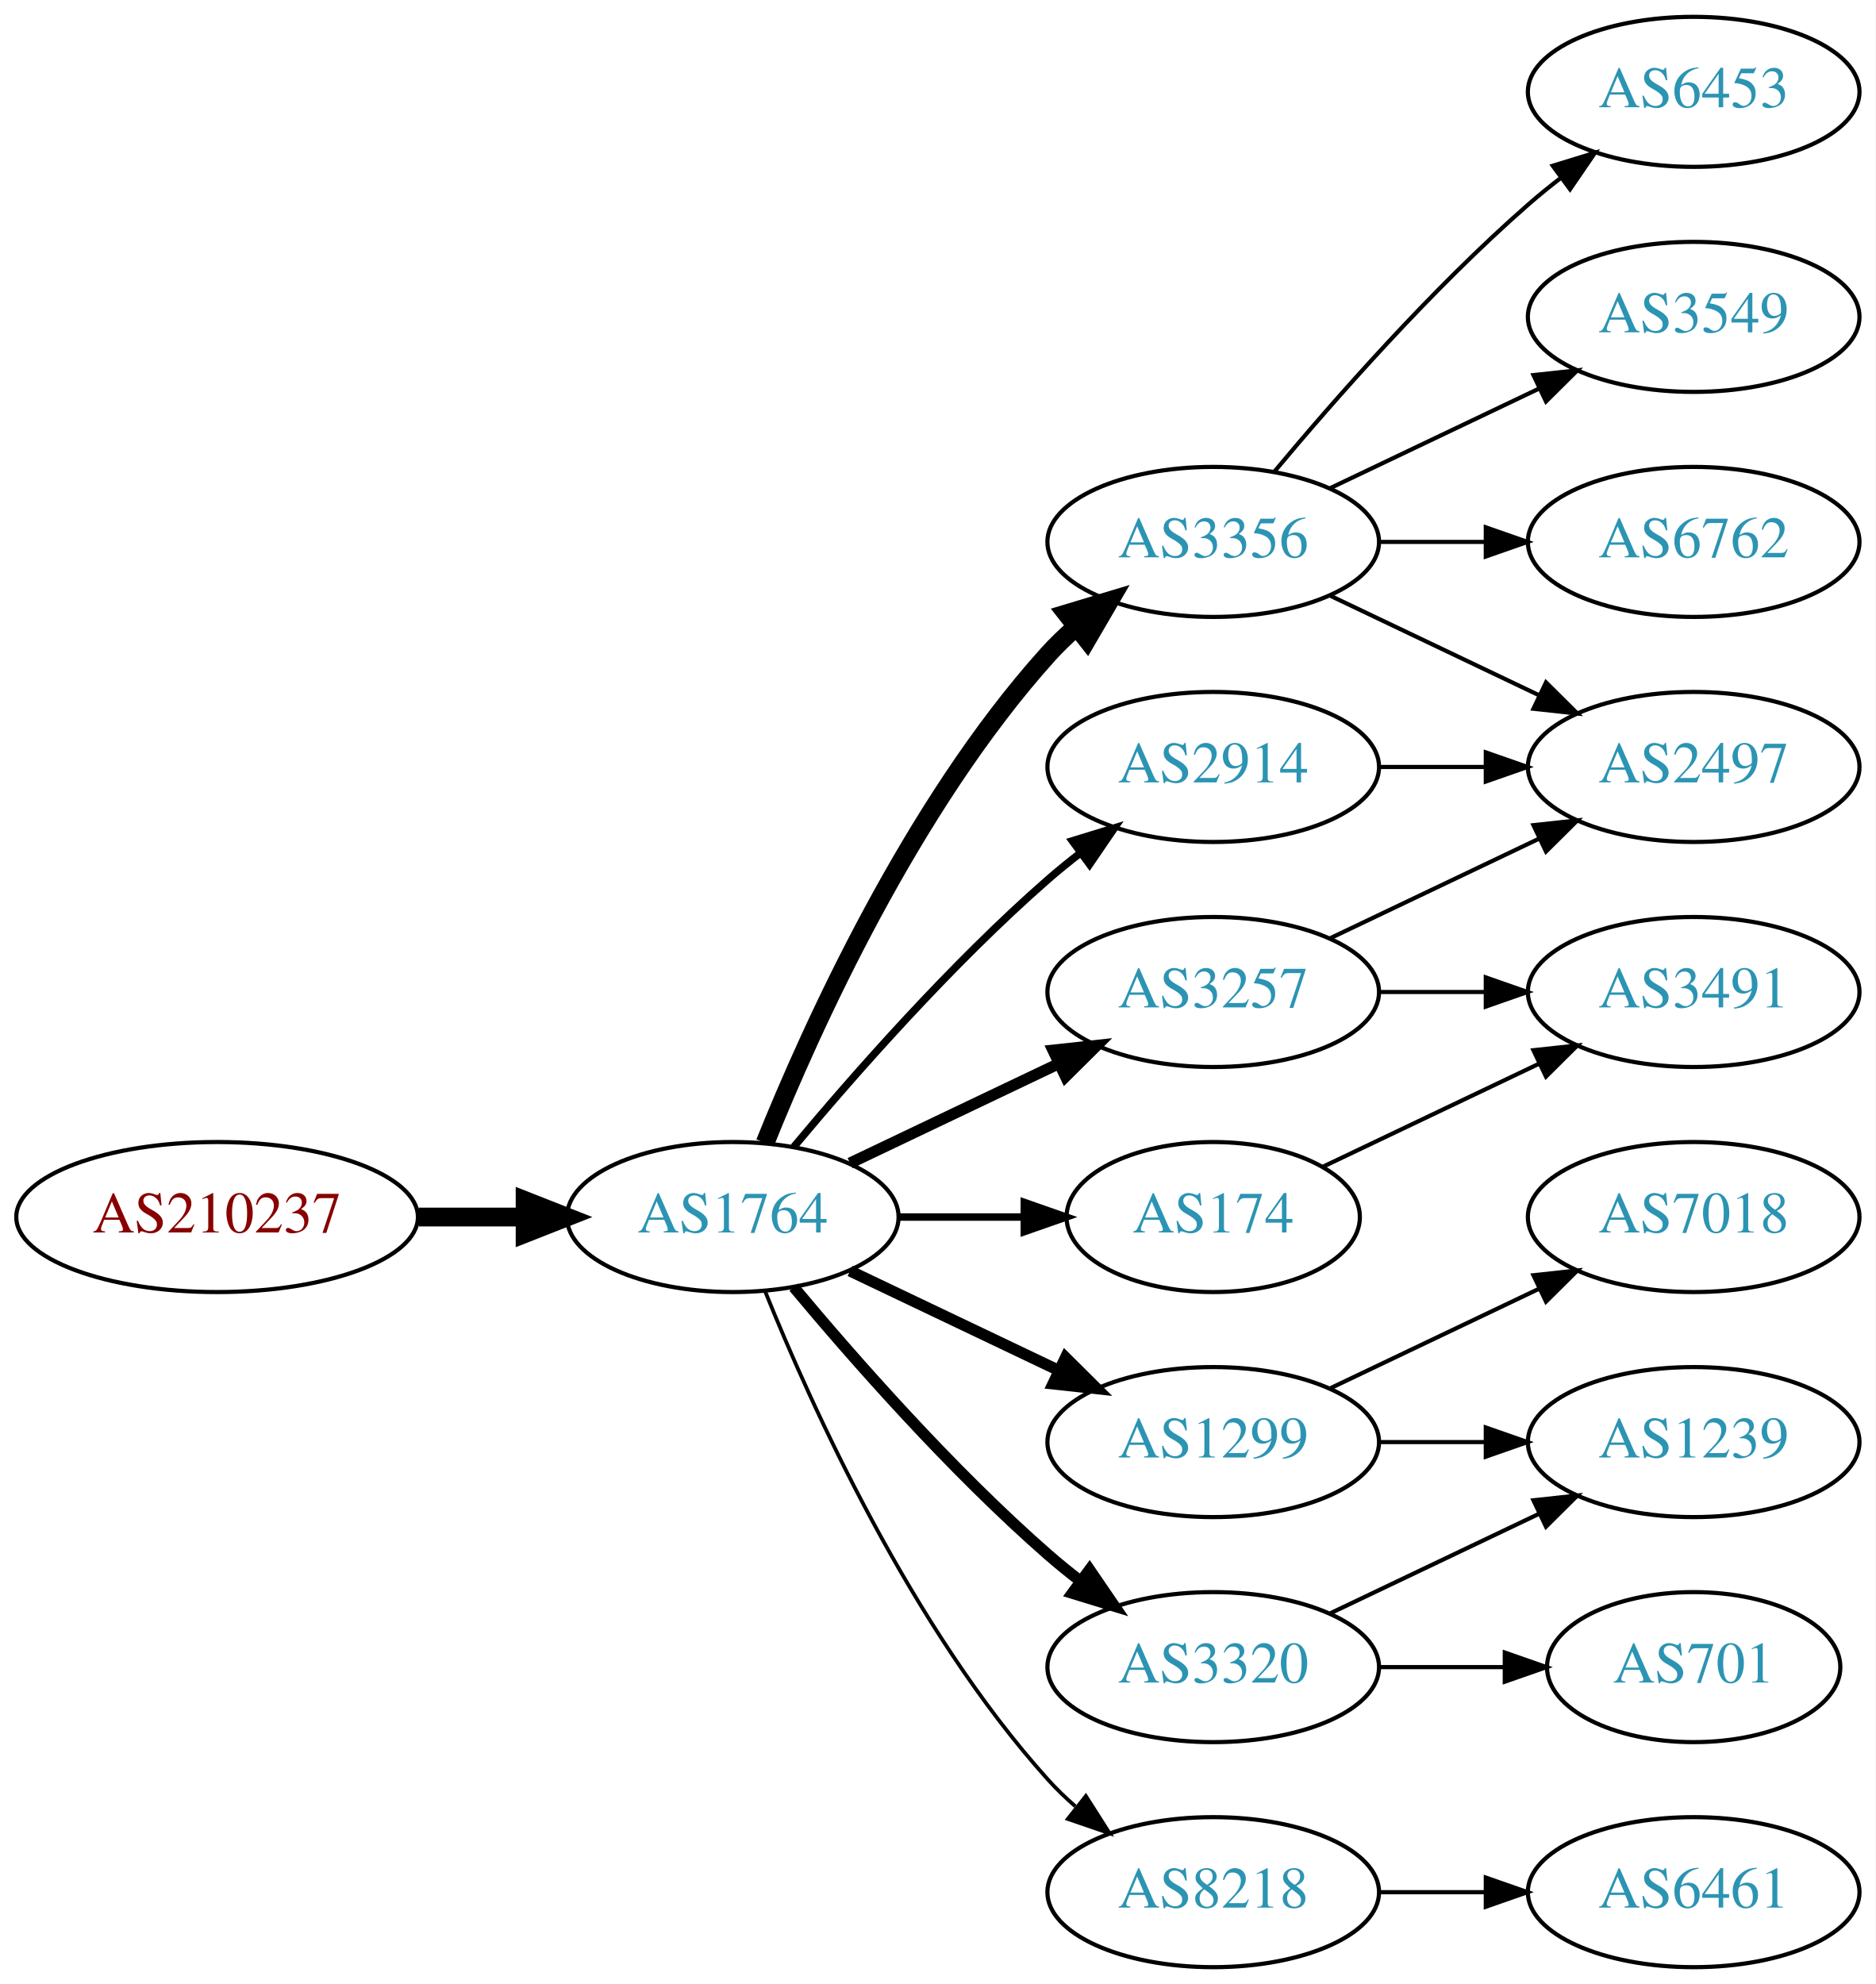
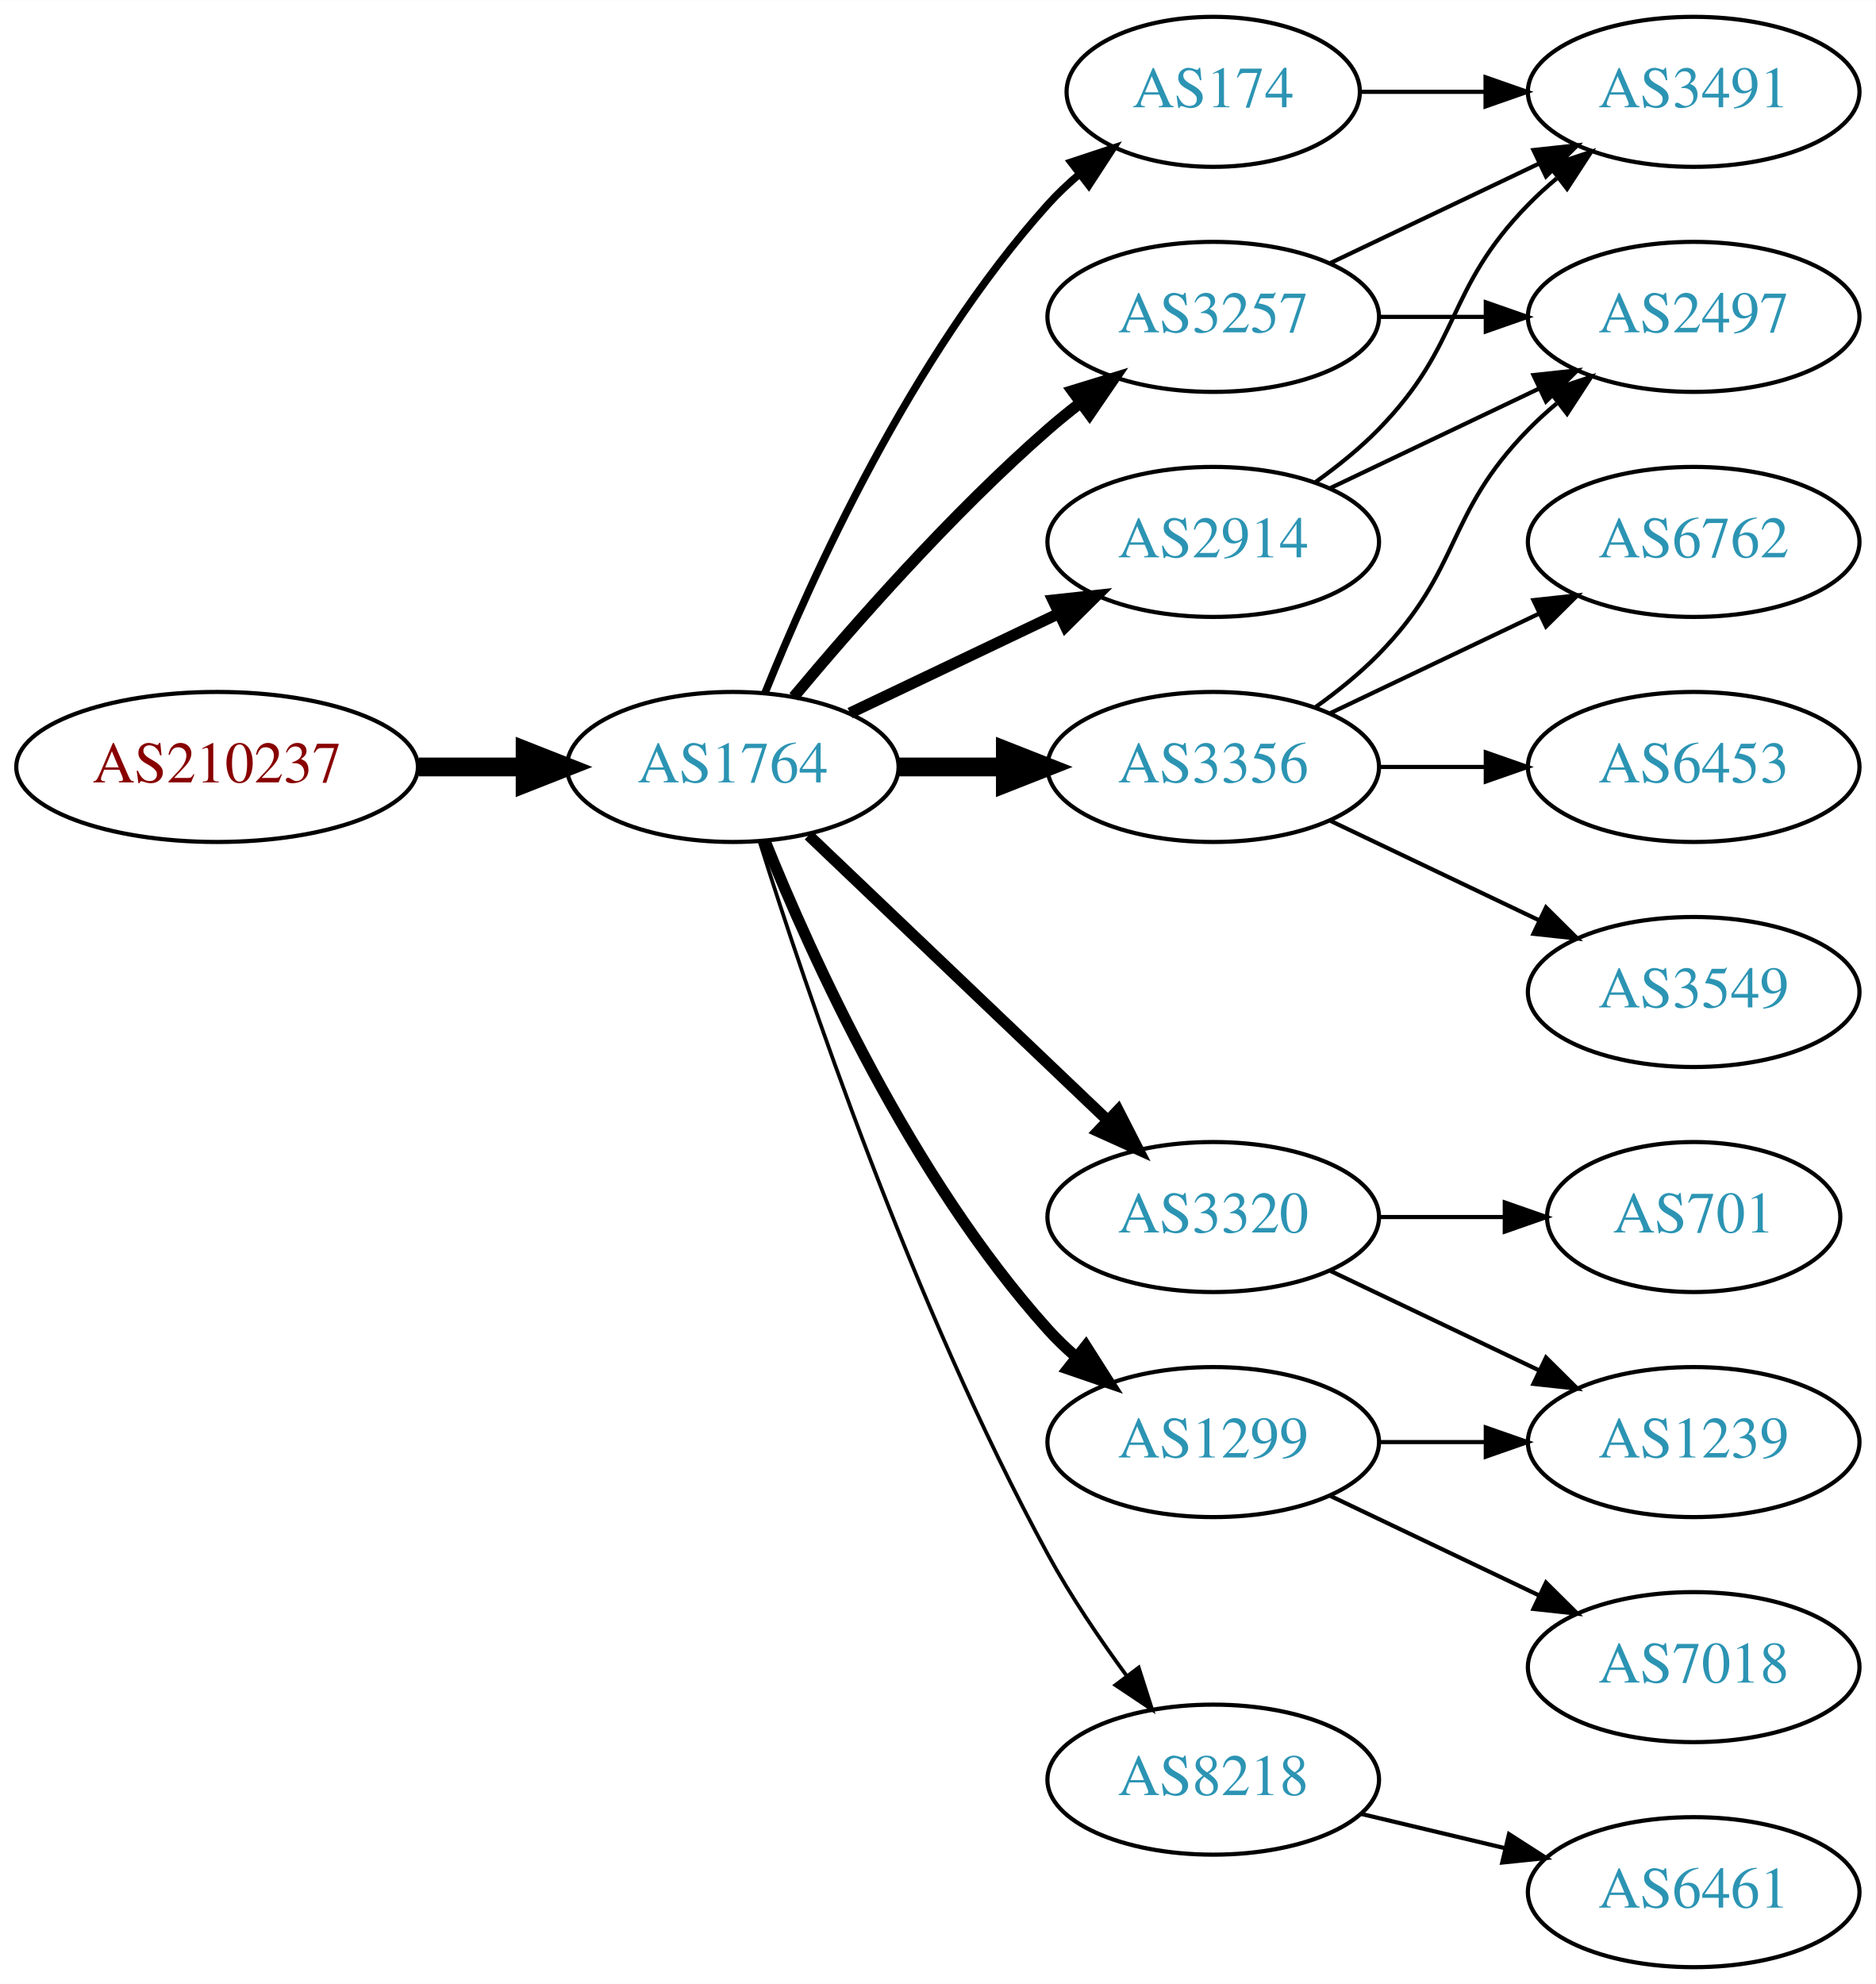
<svg xmlns="http://www.w3.org/2000/svg" xmlns:xlink="http://www.w3.org/1999/xlink" width="450pt" height="476pt" viewBox="0.00 0.00 450.07 476.00">
  <g id="graph0" class="graph" transform="scale(1 1) rotate(0) translate(4 472)">
    <polygon fill="white" stroke="none" points="-4,4 -4,-472 446.07,-472 446.07,4 -4,4" />
    <g id="node1" class="node">
      <g id="a_node1">
        <a xlink:href="/asn/210237" xlink:title="AS210237 ~ WIENER LINIEN GmbH &amp; Co KG [AT]">
-           <ellipse fill="#ffffff" stroke="black" cx="48.096" cy="-180" rx="48.192" ry="18" />
-           <text text-anchor="middle" x="48.096" y="-176.3" font-family="Times,serif" font-size="14.00" fill="#880000">AS210237</text>
+           <ellipse fill="#ffffff" stroke="black" cx="48.096" cy="-288" rx="48.192" ry="18" />
+           <text text-anchor="middle" x="48.096" y="-284.3" font-family="Times,serif" font-size="14.00" fill="#880000">AS210237</text>
        </a>
      </g>
    </g>
    <g id="node2" class="node">
      <g id="a_node2">
        <a xlink:href="/asn/1764" xlink:title="AS1764 ~ NEXTLAYER-AS [AT]">
-           <ellipse fill="#ffffff" stroke="black" cx="171.838" cy="-180" rx="39.794" ry="18" />
-           <text text-anchor="middle" x="171.838" y="-176.3" font-family="Times,serif" font-size="14.00" fill="#2c94b3">AS1764</text>
+           <ellipse fill="#ffffff" stroke="black" cx="171.838" cy="-288" rx="39.794" ry="18" />
+           <text text-anchor="middle" x="171.838" y="-284.3" font-family="Times,serif" font-size="14.00" fill="#2c94b3">AS1764</text>
        </a>
      </g>
    </g>
    <g id="edge1" class="edge">
-       <path fill="none" stroke="black" stroke-width="4.5" d="M96.513,-180C104.867,-180 113.577,-180 121.969,-180" />
-       <polygon fill="black" stroke="black" stroke-width="4.5" points="122.004,-183.938 132.004,-180 122.004,-176.063 122.004,-183.938" />
+       <path fill="none" stroke="black" stroke-width="4.5" d="M96.513,-288C104.867,-288 113.577,-288 121.969,-288" />
+       <polygon fill="black" stroke="black" stroke-width="4.5" points="122.004,-291.938 132.004,-288 122.004,-284.063 122.004,-291.938" />
    </g>
    <g id="node3" class="node">
      <g id="a_node3">
-         <a xlink:href="/asn/3356" xlink:title="AS3356 ~ Level 3 Parent, LLC [US]">
-           <ellipse fill="#ffffff" stroke="black" cx="287.131" cy="-342" rx="39.794" ry="18" />
-           <text text-anchor="middle" x="287.131" y="-338.3" font-family="Times,serif" font-size="14.00" fill="#2c94b3">AS3356</text>
+         <a xlink:href="/asn/174" xlink:title="AS174 ~ Cogent Communications [US]">
+           <ellipse fill="#ffffff" stroke="black" cx="287.131" cy="-450" rx="35.194" ry="18" />
+           <text text-anchor="middle" x="287.131" y="-446.3" font-family="Times,serif" font-size="14.00" fill="#2c94b3">AS174</text>
        </a>
      </g>
    </g>
    <g id="edge2" class="edge">
-       <path fill="none" stroke="black" stroke-width="4.5" d="M179.586,-197.787C190.637,-225.243 214.69,-278.578 247.484,-315 249.487,-317.224 251.706,-319.363 254.038,-321.397" />
-       <polygon fill="black" stroke="black" stroke-width="4.5" points="251.965,-324.777 262.257,-327.873 256.839,-318.591 251.965,-324.777" />
+       <path fill="none" stroke="black" stroke-width="1.8" d="M179.586,-305.787C190.637,-333.243 214.69,-386.578 247.484,-423 249.8,-425.572 252.405,-428.03 255.14,-430.343" />
+       <polygon fill="black" stroke="black" stroke-width="1.8" points="253.006,-433.117 263.064,-436.448 257.279,-427.572 253.006,-433.117" />
    </g>
    <g id="node4" class="node">
      <g id="a_node4">
+         <a xlink:href="/asn/3356" xlink:title="AS3356 ~ Level 3 Parent, LLC [US]">
+           <ellipse fill="#ffffff" stroke="black" cx="287.131" cy="-288" rx="39.794" ry="18" />
+           <text text-anchor="middle" x="287.131" y="-284.3" font-family="Times,serif" font-size="14.00" fill="#2c94b3">AS3356</text>
+         </a>
+       </g>
+     </g>
+     <g id="edge3" class="edge">
+       <path fill="none" stroke="black" stroke-width="4.5" d="M211.51,-288C219.713,-288 228.477,-288 237.009,-288" />
+       <polygon fill="black" stroke="black" stroke-width="4.5" points="237.248,-291.938 247.248,-288 237.248,-284.063 237.248,-291.938" />
+     </g>
+     <g id="node5" class="node">
+       <g id="a_node5">
+         <a xlink:href="/asn/3320" xlink:title="AS3320 ~ DTAG [DE]">
+           <ellipse fill="#ffffff" stroke="black" cx="287.131" cy="-180" rx="39.794" ry="18" />
+           <text text-anchor="middle" x="287.131" y="-176.3" font-family="Times,serif" font-size="14.00" fill="#2c94b3">AS3320</text>
+         </a>
+       </g>
+     </g>
+     <g id="edge4" class="edge">
+       <path fill="none" stroke="black" stroke-width="2.7" d="M190.045,-271.597C209.12,-253.413 240.04,-223.937 261.638,-203.349" />
+       <polygon fill="black" stroke="black" stroke-width="2.7" points="264.31,-205.637 269.133,-196.203 259.48,-200.57 264.31,-205.637" />
+     </g>
+     <g id="node6" class="node">
+       <g id="a_node6">
        <a xlink:href="/asn/1299" xlink:title="AS1299 ~ Telia Carrier [EU]">
          <ellipse fill="#ffffff" stroke="black" cx="287.131" cy="-126" rx="39.794" ry="18" />
          <text text-anchor="middle" x="287.131" y="-122.3" font-family="Times,serif" font-size="14.00" fill="#2c94b3">AS1299</text>
        </a>
      </g>
    </g>
-     <g id="edge3" class="edge">
-       <path fill="none" stroke="black" stroke-width="2.7" d="M199.974,-167.066C214.968,-159.919 233.789,-150.948 250.013,-143.215" />
-       <polygon fill="black" stroke="black" stroke-width="2.7" points="251.695,-146.291 259.216,-138.829 248.683,-139.972 251.695,-146.291" />
-     </g>
-     <g id="node5" class="node">
-       <g id="a_node5">
-         <a xlink:href="/asn/3257" xlink:title="AS3257 ~ GTT [DE]">
-           <ellipse fill="#ffffff" stroke="black" cx="287.131" cy="-234" rx="39.794" ry="18" />
-           <text text-anchor="middle" x="287.131" y="-230.3" font-family="Times,serif" font-size="14.00" fill="#2c94b3">AS3257</text>
-         </a>
-       </g>
-     </g>
-     <g id="edge4" class="edge">
-       <path fill="none" stroke="black" stroke-width="2.7" d="M199.974,-192.934C214.968,-200.081 233.789,-209.052 250.013,-216.785" />
-       <polygon fill="black" stroke="black" stroke-width="2.7" points="248.683,-220.028 259.216,-221.171 251.695,-213.709 248.683,-220.028" />
-     </g>
-     <g id="node6" class="node">
-       <g id="a_node6">
-         <a xlink:href="/asn/2914" xlink:title="AS2914 ~ NTT America, Inc. [US]">
-           <ellipse fill="#ffffff" stroke="black" cx="287.131" cy="-288" rx="39.794" ry="18" />
-           <text text-anchor="middle" x="287.131" y="-284.3" font-family="Times,serif" font-size="14.00" fill="#2c94b3">AS2914</text>
-         </a>
-       </g>
-     </g>
    <g id="edge5" class="edge">
-       <path fill="none" stroke="black" stroke-width="1.8" d="M186.468,-196.817C200.751,-213.929 224.297,-240.745 247.484,-261 249.95,-263.154 252.589,-265.294 255.286,-267.372" />
-       <polygon fill="black" stroke="black" stroke-width="1.8" points="253.311,-270.264 263.44,-273.37 257.459,-264.625 253.311,-270.264" />
+       <path fill="none" stroke="black" stroke-width="2.7" d="M179.586,-270.213C190.637,-242.757 214.69,-189.422 247.484,-153 249.487,-150.776 251.706,-148.637 254.038,-146.603" />
+       <polygon fill="black" stroke="black" stroke-width="2.7" points="256.569,-149.065 262.257,-140.127 252.236,-143.567 256.569,-149.065" />
    </g>
    <g id="node7" class="node">
      <g id="a_node7">
-         <a xlink:href="/asn/3320" xlink:title="AS3320 ~ DTAG [DE]">
-           <ellipse fill="#ffffff" stroke="black" cx="287.131" cy="-72" rx="39.794" ry="18" />
-           <text text-anchor="middle" x="287.131" y="-68.3" font-family="Times,serif" font-size="14.00" fill="#2c94b3">AS3320</text>
+         <a xlink:href="/asn/2914" xlink:title="AS2914 ~ NTT America, Inc. [US]">
+           <ellipse fill="#ffffff" stroke="black" cx="287.131" cy="-342" rx="39.794" ry="18" />
+           <text text-anchor="middle" x="287.131" y="-338.3" font-family="Times,serif" font-size="14.00" fill="#2c94b3">AS2914</text>
        </a>
      </g>
    </g>
    <g id="edge6" class="edge">
-       <path fill="none" stroke="black" stroke-width="2.7" d="M186.468,-163.183C200.751,-146.071 224.297,-119.255 247.484,-99 249.95,-96.846 252.589,-94.706 255.286,-92.628" />
-       <polygon fill="black" stroke="black" stroke-width="2.7" points="257.459,-95.375 263.44,-86.63 253.311,-89.736 257.459,-95.375" />
+       <path fill="none" stroke="black" stroke-width="2.7" d="M199.974,-300.934C214.968,-308.081 233.789,-317.052 250.013,-324.785" />
+       <polygon fill="black" stroke="black" stroke-width="2.7" points="248.683,-328.028 259.216,-329.171 251.695,-321.709 248.683,-328.028" />
    </g>
    <g id="node8" class="node">
      <g id="a_node8">
-         <a xlink:href="/asn/174" xlink:title="AS174 ~ Cogent Communications [US]">
-           <ellipse fill="#ffffff" stroke="black" cx="287.131" cy="-180" rx="35.194" ry="18" />
-           <text text-anchor="middle" x="287.131" y="-176.3" font-family="Times,serif" font-size="14.00" fill="#2c94b3">AS174</text>
+         <a xlink:href="/asn/3257" xlink:title="AS3257 ~ GTT [DE]">
+           <ellipse fill="#ffffff" stroke="black" cx="287.131" cy="-396" rx="39.794" ry="18" />
+           <text text-anchor="middle" x="287.131" y="-392.3" font-family="Times,serif" font-size="14.00" fill="#2c94b3">AS3257</text>
        </a>
      </g>
    </g>
    <g id="edge7" class="edge">
-       <path fill="none" stroke="black" stroke-width="1.8" d="M211.51,-180C221.215,-180 231.706,-180 241.669,-180" />
-       <polygon fill="black" stroke="black" stroke-width="1.8" points="241.805,-183.5 251.805,-180 241.805,-176.5 241.805,-183.5" />
+       <path fill="none" stroke="black" stroke-width="2.7" d="M186.468,-304.817C200.751,-321.929 224.297,-348.745 247.484,-369 249.95,-371.154 252.589,-373.294 255.286,-375.372" />
+       <polygon fill="black" stroke="black" stroke-width="2.7" points="253.311,-378.264 263.44,-381.37 257.459,-372.625 253.311,-378.264" />
    </g>
    <g id="node9" class="node">
      <g id="a_node9">
        <a xlink:href="/asn/8218" xlink:title="AS8218 ~ legacy Neotelecoms [FR]">
-           <ellipse fill="#ffffff" stroke="black" cx="287.131" cy="-18" rx="39.794" ry="18" />
-           <text text-anchor="middle" x="287.131" y="-14.3" font-family="Times,serif" font-size="14.00" fill="#2c94b3">AS8218</text>
+           <ellipse fill="#ffffff" stroke="black" cx="287.131" cy="-45" rx="39.794" ry="18" />
+           <text text-anchor="middle" x="287.131" y="-41.3" font-family="Times,serif" font-size="14.00" fill="#2c94b3">AS8218</text>
        </a>
      </g>
    </g>
    <g id="edge8" class="edge">
-       <path fill="none" stroke="black" stroke-width="0.9" d="M179.586,-162.213C190.637,-134.757 214.69,-81.422 247.484,-45 249.487,-42.776 251.706,-40.637 254.038,-38.603" />
-       <polygon fill="black" stroke="black" stroke-width="0.9" points="256.569,-41.065 262.257,-32.127 252.236,-35.567 256.569,-41.065" />
+       <path fill="none" stroke="black" stroke-width="0.9" d="M178.259,-270.159C189.03,-235.854 214.921,-158.797 247.484,-99 252.916,-89.026 259.89,-78.731 266.416,-69.84" />
+       <polygon fill="black" stroke="black" stroke-width="0.9" points="269.249,-71.895 272.47,-61.802 263.658,-67.684 269.249,-71.895" />
+     </g>
+     <g id="node16" class="node">
+       <g id="a_node16">
+         <a xlink:href="/asn/3491" xlink:title="AS3491 ~ PCCW Global, Inc. [US]">
+           <ellipse fill="#ffffff" stroke="black" cx="402.424" cy="-450" rx="39.794" ry="18" />
+           <text text-anchor="middle" x="402.424" y="-446.3" font-family="Times,serif" font-size="14.00" fill="#2c94b3">AS3491</text>
+         </a>
+       </g>
+     </g>
+     <g id="edge20" class="edge">
+       <path fill="none" stroke="black" d="M322.43,-450C331.807,-450 342.158,-450 352.192,-450" />
+       <polygon fill="black" stroke="black" points="352.481,-453.5 362.481,-450 352.481,-446.5 352.481,-453.5" />
    </g>
    <g id="node10" class="node">
      <g id="a_node10">
        <a xlink:href="/asn/2497" xlink:title="AS2497 ~ Internet Initiative Japan Inc. [JP]">
-           <ellipse fill="#ffffff" stroke="black" cx="402.424" cy="-288" rx="39.794" ry="18" />
-           <text text-anchor="middle" x="402.424" y="-284.3" font-family="Times,serif" font-size="14.00" fill="#2c94b3">AS2497</text>
-         </a>
-       </g>
-     </g>
-     <g id="edge15" class="edge">
-       <path fill="none" stroke="black" d="M315.267,-329.066C330.261,-321.919 349.082,-312.948 365.306,-305.215" />
-       <polygon fill="black" stroke="black" points="366.988,-308.291 374.509,-300.829 363.976,-301.972 366.988,-308.291" />
-     </g>
-     <g id="node14" class="node">
-       <g id="a_node14">
-         <a xlink:href="/asn/3549" xlink:title="AS3549 ~ Level 3 Parent, LLC [US]">
          <ellipse fill="#ffffff" stroke="black" cx="402.424" cy="-396" rx="39.794" ry="18" />
-           <text text-anchor="middle" x="402.424" y="-392.3" font-family="Times,serif" font-size="14.00" fill="#2c94b3">AS3549</text>
-         </a>
-       </g>
-     </g>
-     <g id="edge14" class="edge">
-       <path fill="none" stroke="black" d="M315.267,-354.934C330.261,-362.081 349.082,-371.052 365.306,-378.785" />
-       <polygon fill="black" stroke="black" points="363.976,-382.028 374.509,-383.171 366.988,-375.709 363.976,-382.028" />
-     </g>
-     <g id="node15" class="node">
-       <g id="a_node15">
+           <text text-anchor="middle" x="402.424" y="-392.3" font-family="Times,serif" font-size="14.00" fill="#2c94b3">AS2497</text>
+         </a>
+       </g>
+     </g>
+     <g id="edge9" class="edge">
+       <path fill="none" stroke="black" d="M311.725,-302.389C316.981,-306.148 322.313,-310.437 326.777,-315 346.95,-335.617 342.605,-348.383 362.777,-369 364.87,-371.139 367.154,-373.218 369.53,-375.21" />
+       <polygon fill="black" stroke="black" points="367.774,-378.275 377.83,-381.611 372.049,-372.732 367.774,-378.275" />
+     </g>
+     <g id="node11" class="node">
+       <g id="a_node11">
        <a xlink:href="/asn/6762" xlink:title="AS6762 ~ TELECOM ITALIA SPARKLE S.p.A. [IT]">
          <ellipse fill="#ffffff" stroke="black" cx="402.424" cy="-342" rx="39.794" ry="18" />
          <text text-anchor="middle" x="402.424" y="-338.3" font-family="Times,serif" font-size="14.00" fill="#2c94b3">AS6762</text>
        </a>
      </g>
    </g>
-     <g id="edge16" class="edge">
-       <path fill="none" stroke="black" d="M326.803,-342C335.006,-342 343.77,-342 352.302,-342" />
-       <polygon fill="black" stroke="black" points="352.541,-345.5 362.541,-342 352.541,-338.5 352.541,-345.5" />
-     </g>
-     <g id="node16" class="node">
-       <g id="a_node16">
-         <a xlink:href="/asn/6453" xlink:title="AS6453 ~ TATA COMMUNICATIONS (AMERICA) INC [US]">
-           <ellipse fill="#ffffff" stroke="black" cx="402.424" cy="-450" rx="39.794" ry="18" />
-           <text text-anchor="middle" x="402.424" y="-446.3" font-family="Times,serif" font-size="14.00" fill="#2c94b3">AS6453</text>
-         </a>
-       </g>
-     </g>
-     <g id="edge17" class="edge">
-       <path fill="none" stroke="black" d="M301.761,-358.817C316.044,-375.929 339.59,-402.745 362.777,-423 365.243,-425.154 367.882,-427.294 370.579,-429.372" />
-       <polygon fill="black" stroke="black" points="368.604,-432.264 378.733,-435.37 372.752,-426.625 368.604,-432.264" />
+     <g id="edge10" class="edge">
+       <path fill="none" stroke="black" d="M315.267,-300.934C330.261,-308.081 349.082,-317.052 365.306,-324.785" />
+       <polygon fill="black" stroke="black" points="363.976,-328.028 374.509,-329.171 366.988,-321.709 363.976,-328.028" />
    </g>
    <g id="node12" class="node">
      <g id="a_node12">
+         <a xlink:href="/asn/6453" xlink:title="AS6453 ~ TATA COMMUNICATIONS (AMERICA) INC [US]">
+           <ellipse fill="#ffffff" stroke="black" cx="402.424" cy="-288" rx="39.794" ry="18" />
+           <text text-anchor="middle" x="402.424" y="-284.3" font-family="Times,serif" font-size="14.00" fill="#2c94b3">AS6453</text>
+         </a>
+       </g>
+     </g>
+     <g id="edge11" class="edge">
+       <path fill="none" stroke="black" d="M326.803,-288C335.006,-288 343.77,-288 352.302,-288" />
+       <polygon fill="black" stroke="black" points="352.541,-291.5 362.541,-288 352.541,-284.5 352.541,-291.5" />
+     </g>
+     <g id="node13" class="node">
+       <g id="a_node13">
+         <a xlink:href="/asn/3549" xlink:title="AS3549 ~ Level 3 Parent, LLC [US]">
+           <ellipse fill="#ffffff" stroke="black" cx="402.424" cy="-234" rx="39.794" ry="18" />
+           <text text-anchor="middle" x="402.424" y="-230.3" font-family="Times,serif" font-size="14.00" fill="#2c94b3">AS3549</text>
+         </a>
+       </g>
+     </g>
+     <g id="edge12" class="edge">
+       <path fill="none" stroke="black" d="M315.267,-275.066C330.261,-267.919 349.082,-258.948 365.306,-251.215" />
+       <polygon fill="black" stroke="black" points="366.988,-254.291 374.509,-246.829 363.976,-247.972 366.988,-254.291" />
+     </g>
+     <g id="node14" class="node">
+       <g id="a_node14">
+         <a xlink:href="/asn/701" xlink:title="AS701 ~ UUNET [US]">
+           <ellipse fill="#ffffff" stroke="black" cx="402.424" cy="-180" rx="35.194" ry="18" />
+           <text text-anchor="middle" x="402.424" y="-176.3" font-family="Times,serif" font-size="14.00" fill="#2c94b3">AS701</text>
+         </a>
+       </g>
+     </g>
+     <g id="edge13" class="edge">
+       <path fill="none" stroke="black" d="M326.803,-180C336.508,-180 346.999,-180 356.962,-180" />
+       <polygon fill="black" stroke="black" points="357.098,-183.5 367.098,-180 357.098,-176.5 357.098,-183.5" />
+     </g>
+     <g id="node15" class="node">
+       <g id="a_node15">
        <a xlink:href="/asn/1239" xlink:title="AS1239 ~ Sprint [US]">
          <ellipse fill="#ffffff" stroke="black" cx="402.424" cy="-126" rx="39.794" ry="18" />
          <text text-anchor="middle" x="402.424" y="-122.3" font-family="Times,serif" font-size="14.00" fill="#2c94b3">AS1239</text>
        </a>
      </g>
    </g>
-     <g id="edge21" class="edge">
+     <g id="edge14" class="edge">
+       <path fill="none" stroke="black" d="M315.267,-167.066C330.261,-159.919 349.082,-150.948 365.306,-143.215" />
+       <polygon fill="black" stroke="black" points="366.988,-146.291 374.509,-138.829 363.976,-139.972 366.988,-146.291" />
+     </g>
+     <g id="edge22" class="edge">
      <path fill="none" stroke="black" d="M326.803,-126C335.006,-126 343.77,-126 352.302,-126" />
      <polygon fill="black" stroke="black" points="352.541,-129.5 362.541,-126 352.541,-122.5 352.541,-129.5" />
    </g>
    <g id="node18" class="node">
      <g id="a_node18">
        <a xlink:href="/asn/7018" xlink:title="AS7018 ~ AT&amp;T Services, Inc. [US]">
-           <ellipse fill="#ffffff" stroke="black" cx="402.424" cy="-180" rx="39.794" ry="18" />
-           <text text-anchor="middle" x="402.424" y="-176.3" font-family="Times,serif" font-size="14.00" fill="#2c94b3">AS7018</text>
-         </a>
-       </g>
-     </g>
-     <g id="edge20" class="edge">
-       <path fill="none" stroke="black" d="M315.267,-138.934C330.261,-146.081 349.082,-155.052 365.306,-162.785" />
-       <polygon fill="black" stroke="black" points="363.976,-166.028 374.509,-167.171 366.988,-159.709 363.976,-166.028" />
-     </g>
-     <g id="edge9" class="edge">
-       <path fill="none" stroke="black" d="M315.267,-246.934C330.261,-254.081 349.082,-263.052 365.306,-270.785" />
-       <polygon fill="black" stroke="black" points="363.976,-274.028 374.509,-275.171 366.988,-267.709 363.976,-274.028" />
-     </g>
-     <g id="node11" class="node">
-       <g id="a_node11">
-         <a xlink:href="/asn/3491" xlink:title="AS3491 ~ PCCW Global, Inc. [US]">
-           <ellipse fill="#ffffff" stroke="black" cx="402.424" cy="-234" rx="39.794" ry="18" />
-           <text text-anchor="middle" x="402.424" y="-230.3" font-family="Times,serif" font-size="14.00" fill="#2c94b3">AS3491</text>
-         </a>
-       </g>
-     </g>
-     <g id="edge10" class="edge">
-       <path fill="none" stroke="black" d="M326.803,-234C335.006,-234 343.77,-234 352.302,-234" />
-       <polygon fill="black" stroke="black" points="352.541,-237.5 362.541,-234 352.541,-230.5 352.541,-237.5" />
-     </g>
-     <g id="edge11" class="edge">
-       <path fill="none" stroke="black" d="M326.803,-288C335.006,-288 343.77,-288 352.302,-288" />
-       <polygon fill="black" stroke="black" points="352.541,-291.5 362.541,-288 352.541,-284.5 352.541,-291.5" />
-     </g>
-     <g id="edge12" class="edge">
-       <path fill="none" stroke="black" d="M315.267,-84.934C330.261,-92.081 349.082,-101.052 365.306,-108.785" />
-       <polygon fill="black" stroke="black" points="363.976,-112.028 374.509,-113.171 366.988,-105.709 363.976,-112.028" />
-     </g>
-     <g id="node13" class="node">
-       <g id="a_node13">
-         <a xlink:href="/asn/701" xlink:title="AS701 ~ UUNET [US]">
-           <ellipse fill="#ffffff" stroke="black" cx="402.424" cy="-72" rx="35.194" ry="18" />
-           <text text-anchor="middle" x="402.424" y="-68.3" font-family="Times,serif" font-size="14.00" fill="#2c94b3">AS701</text>
-         </a>
-       </g>
-     </g>
-     <g id="edge13" class="edge">
-       <path fill="none" stroke="black" d="M326.803,-72C336.508,-72 346.999,-72 356.962,-72" />
-       <polygon fill="black" stroke="black" points="357.098,-75.5 367.098,-72 357.098,-68.5 357.098,-75.5" />
+           <ellipse fill="#ffffff" stroke="black" cx="402.424" cy="-72" rx="39.794" ry="18" />
+           <text text-anchor="middle" x="402.424" y="-68.3" font-family="Times,serif" font-size="14.00" fill="#2c94b3">AS7018</text>
+         </a>
+       </g>
+     </g>
+     <g id="edge21" class="edge">
+       <path fill="none" stroke="black" d="M315.267,-113.066C330.261,-105.919 349.082,-96.948 365.306,-89.215" />
+       <polygon fill="black" stroke="black" points="366.988,-92.291 374.509,-84.829 363.976,-85.972 366.988,-92.291" />
    </g>
    <g id="edge18" class="edge">
-       <path fill="none" stroke="black" d="M313.556,-192.119C328.859,-199.413 348.582,-208.814 365.464,-216.86" />
-       <polygon fill="black" stroke="black" points="363.971,-220.026 374.504,-221.169 366.983,-213.707 363.971,-220.026" />
+       <path fill="none" stroke="black" d="M315.267,-354.934C330.261,-362.081 349.082,-371.052 365.306,-378.785" />
+       <polygon fill="black" stroke="black" points="363.976,-382.028 374.509,-383.171 366.988,-375.709 363.976,-382.028" />
+     </g>
+     <g id="edge17" class="edge">
+       <path fill="none" stroke="black" d="M311.725,-356.389C316.981,-360.148 322.313,-364.437 326.777,-369 346.95,-389.617 342.605,-402.383 362.777,-423 364.87,-425.139 367.154,-427.218 369.53,-429.21" />
+       <polygon fill="black" stroke="black" points="367.774,-432.275 377.83,-435.611 372.049,-426.732 367.774,-432.275" />
+     </g>
+     <g id="edge16" class="edge">
+       <path fill="none" stroke="black" d="M326.803,-396C335.006,-396 343.77,-396 352.302,-396" />
+       <polygon fill="black" stroke="black" points="352.541,-399.5 362.541,-396 352.541,-392.5 352.541,-399.5" />
+     </g>
+     <g id="edge15" class="edge">
+       <path fill="none" stroke="black" d="M315.267,-408.934C330.261,-416.081 349.082,-425.052 365.306,-432.785" />
+       <polygon fill="black" stroke="black" points="363.976,-436.028 374.509,-437.171 366.988,-429.709 363.976,-436.028" />
    </g>
    <g id="node17" class="node">
      <g id="a_node17">
        <a xlink:href="/asn/6461" xlink:title="AS6461 ~ Zayo Bandwidth [US]">
          <ellipse fill="#ffffff" stroke="black" cx="402.424" cy="-18" rx="39.794" ry="18" />
          <text text-anchor="middle" x="402.424" y="-14.3" font-family="Times,serif" font-size="14.00" fill="#2c94b3">AS6461</text>
        </a>
      </g>
    </g>
    <g id="edge19" class="edge">
-       <path fill="none" stroke="black" d="M326.803,-18C335.006,-18 343.77,-18 352.302,-18" />
-       <polygon fill="black" stroke="black" points="352.541,-21.5 362.541,-18 352.541,-14.5 352.541,-21.5" />
+       <path fill="none" stroke="black" d="M322.738,-36.752C333.609,-34.162 345.764,-31.265 357.206,-28.538" />
+       <polygon fill="black" stroke="black" points="358.112,-31.92 367.029,-26.197 356.49,-25.111 358.112,-31.92" />
    </g>
  </g>
</svg>
